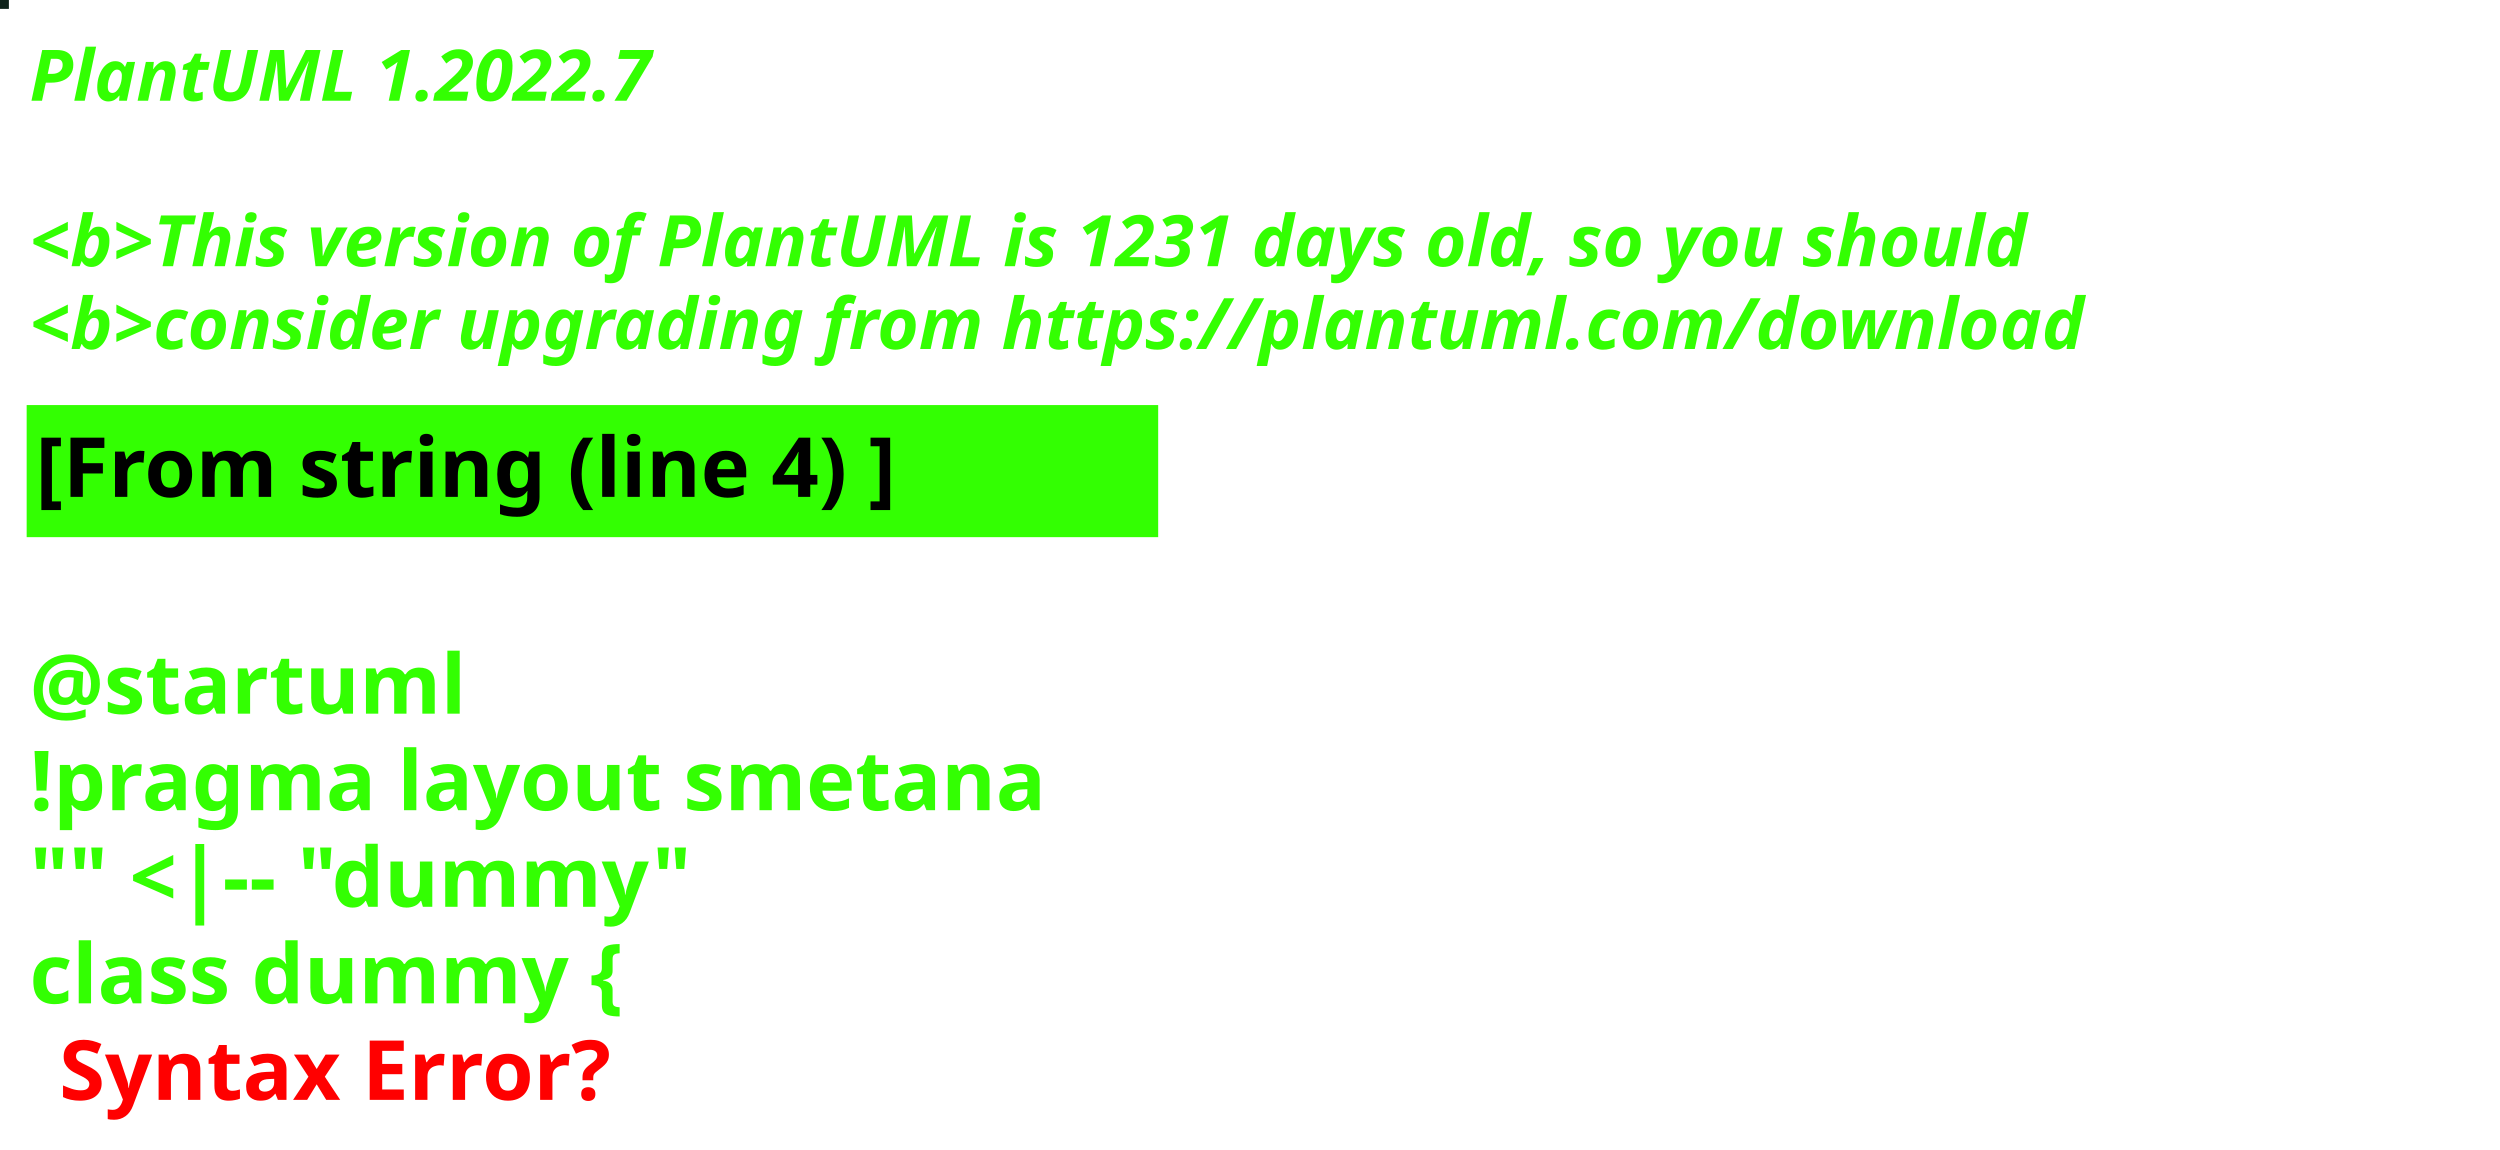
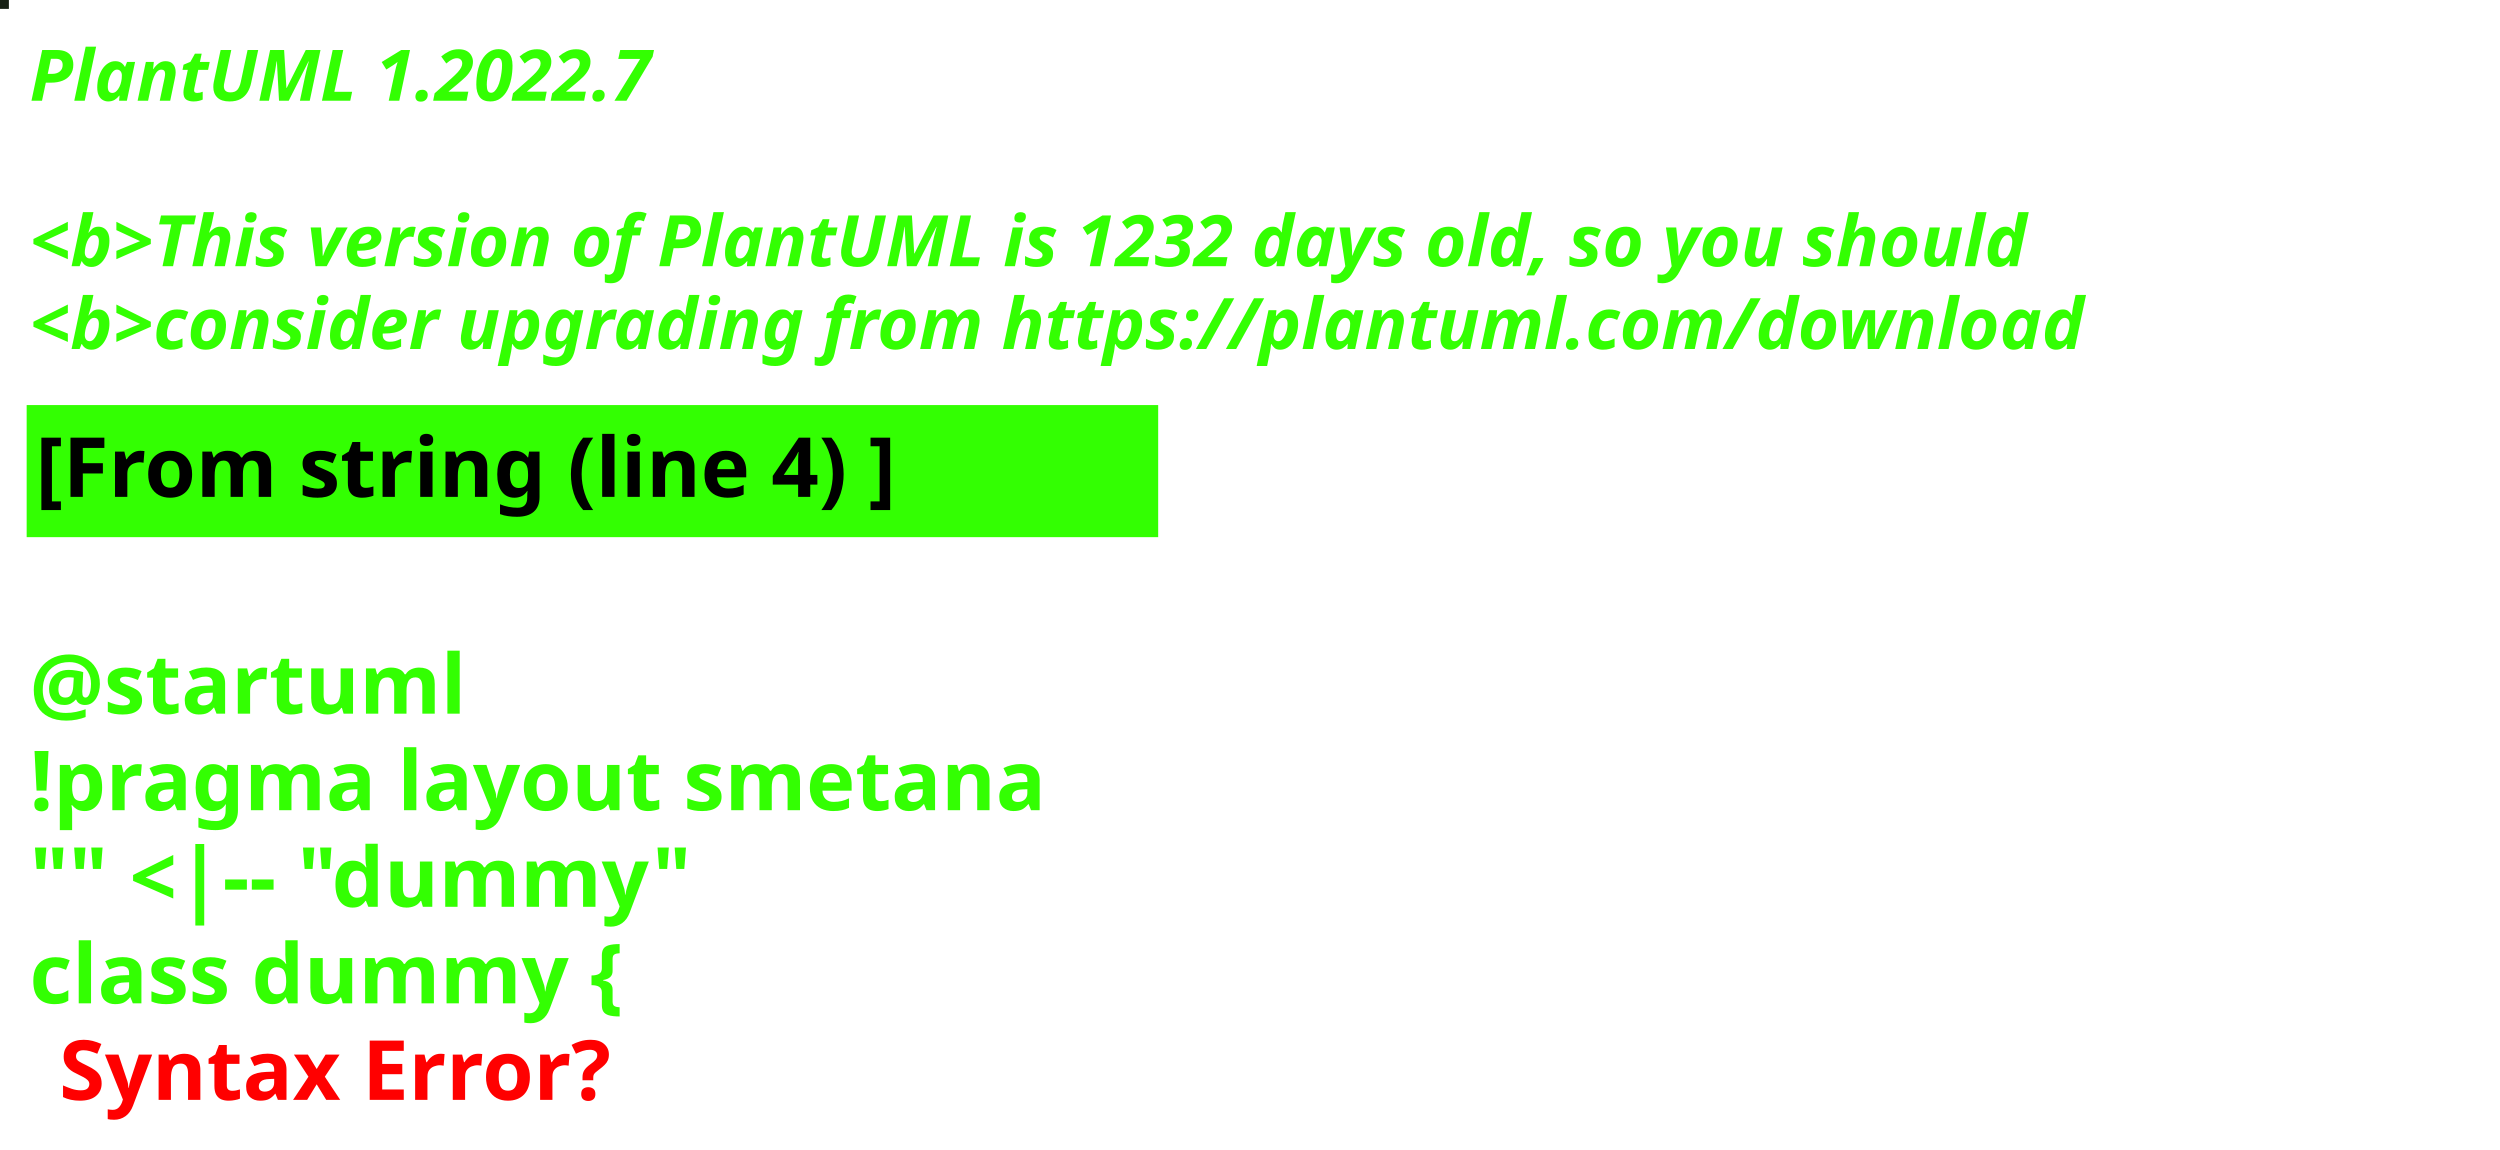
<svg xmlns="http://www.w3.org/2000/svg" contentStyleType="text/css" height="194px" preserveAspectRatio="none" style="width:422px;height:194px;background:#000000;" version="1.1" viewBox="0 0 422 194" width="422px" zoomAndPan="magnify">
  <defs />
  <g>
-     <rect fill="#0F231B" height="1" style="stroke:#0F231B;stroke-width:1.0;" width="1" x="0" y="0" />
+     <rect fill="#172115" height="1" style="stroke:#172115;stroke-width:1.0;" width="1" x="0" y="0" />
    <text fill="#33FF02" font-family="sans-serif" font-size="12" font-style="italic" font-weight="bold" lengthAdjust="spacing" textLength="127" x="5" y="17">PlantUML 1.2022.7</text>
    <text fill="#33FF02" font-family="sans-serif" font-size="12" font-style="italic" font-weight="bold" lengthAdjust="spacing" textLength="4" x="5" y="30.969"> </text>
-     <text fill="#33FF02" font-family="sans-serif" font-size="12" font-style="italic" font-weight="bold" lengthAdjust="spacing" textLength="407" x="5" y="44.938">&lt;b&gt;This version of PlantUML is 1231 days old, so you should</text>
+     <text fill="#33FF02" font-family="sans-serif" font-size="12" font-style="italic" font-weight="bold" lengthAdjust="spacing" textLength="407" x="5" y="44.938">&lt;b&gt;This version of PlantUML is 1232 days old, so you should</text>
    <text fill="#33FF02" font-family="sans-serif" font-size="12" font-style="italic" font-weight="bold" lengthAdjust="spacing" textLength="408" x="5" y="58.906">&lt;b&gt;consider upgrading from https://plantuml.com/download</text>
    <rect fill="#33FF02" height="21.297" style="stroke:#33FF02;stroke-width:1.0;" width="190" x="5" y="68.875" />
    <text fill="#000000" font-family="sans-serif" font-size="14" font-weight="bold" lengthAdjust="spacing" textLength="168" x="6" y="83.875">[From string (line 4) ]</text>
    <text fill="#33FF02" font-family="sans-serif" font-size="14" font-weight="bold" lengthAdjust="spacing" textLength="5" x="5" y="104.172"> </text>
    <text fill="#33FF02" font-family="sans-serif" font-size="14" font-weight="bold" lengthAdjust="spacing" textLength="79" x="5" y="120.469">@startuml</text>
    <text fill="#33FF02" font-family="sans-serif" font-size="14" font-weight="bold" lengthAdjust="spacing" textLength="190" x="5" y="136.766">!pragma layout smetana</text>
    <text fill="#33FF02" font-family="sans-serif" font-size="14" font-weight="bold" lengthAdjust="spacing" textLength="124" x="5" y="153.062">"" &lt;|-- "dummy"</text>
    <text fill="#33FF02" font-family="sans-serif" font-size="14" font-weight="bold" lengthAdjust="spacing" text-decoration="wavy underline" textLength="117" x="5" y="169.359">class dummy {</text>
    <text fill="#FF0000" font-family="sans-serif" font-size="14" font-weight="bold" lengthAdjust="spacing" textLength="106" x="10" y="185.656">Syntax Error?</text>
  </g>
</svg>
